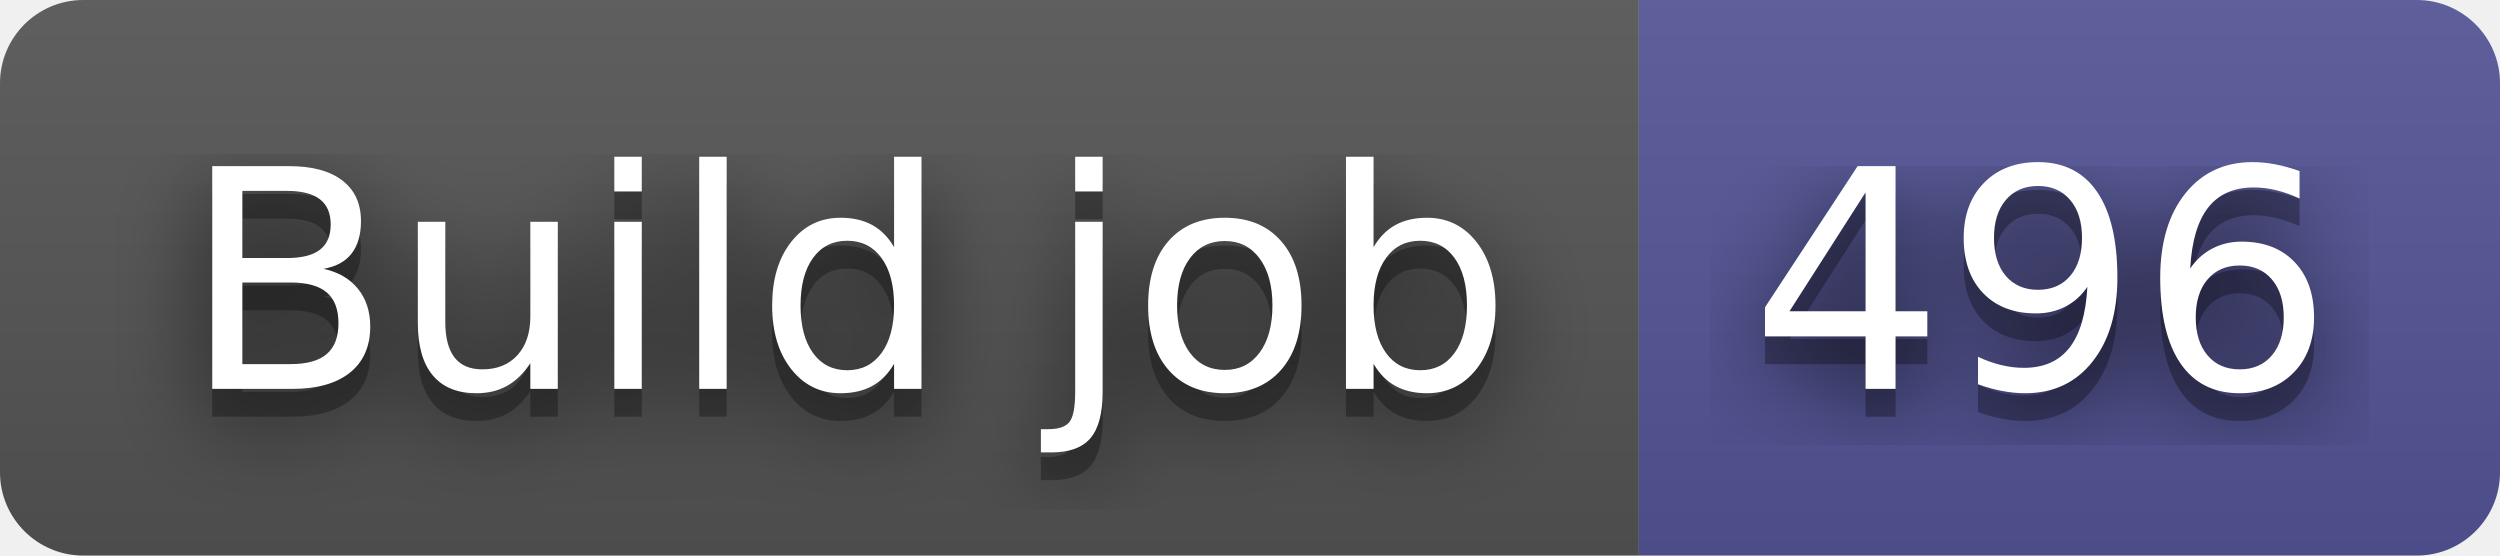
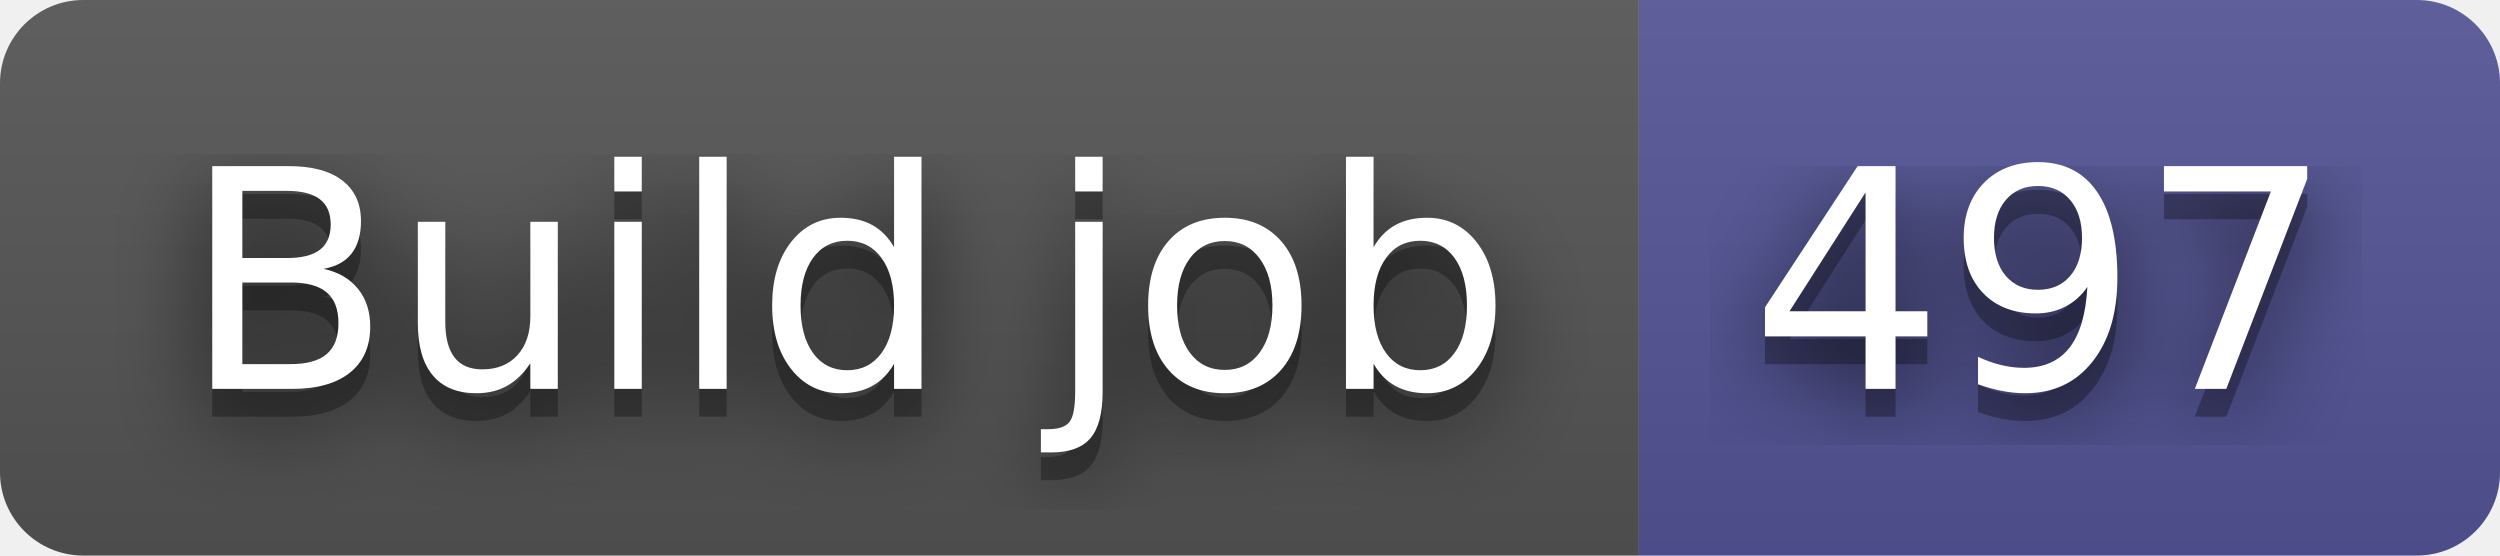
- <svg xmlns="http://www.w3.org/2000/svg" width="90" height="20" role="img" aria-label="Build job: 496">
+ <svg xmlns="http://www.w3.org/2000/svg" width="90" height="20" role="img" aria-label="Build job: 497">
  <filter id="blur">
    <feGaussianBlur stdDeviation="16" />
  </filter>
  <linearGradient id="s" x2="0" y2="100%">
    <stop offset="0" stop-color="#bbb" stop-opacity=".1" />
    <stop offset="1" stop-opacity=".1" />
  </linearGradient>
  <clipPath id="r">
    <rect width="90" height="20" rx="3" />
  </clipPath>
  <g clip-path="url(#r)">
    <rect width="59" height="20" fill="#555" />
    <rect x="59" width="31" height="20" fill="#535597" />
    <rect width="90" height="20" fill="url(#s)" />
  </g>
  <g fill="#fff" text-anchor="middle" font-family="Verdana,Geneva,DejaVu Sans,sans-serif" text-rendering="geometricPrecision" font-size="110">
    <g transform="scale(.1)">
      <g aria-hidden="true" fill="#010101">
        <text x="305" y="150" fill-opacity=".8" filter="url(#blur)" textLength="490">Build job</text>
        <text x="305" y="150" fill-opacity=".3" textLength="490">Build job</text>
      </g>
      <text x="305" y="140" textLength="490">Build job</text>
    </g>
    <g transform="scale(.1)">
      <g aria-hidden="true" fill="#010101">
-         <text x="735" y="150" fill-opacity=".8" filter="url(#blur)" textLength="210">496</text>
-         <text x="735" y="150" fill-opacity=".3" textLength="210">496</text>
+         <text x="735" y="150" fill-opacity=".8" filter="url(#blur)" textLength="210">497</text>
+         <text x="735" y="150" fill-opacity=".3" textLength="210">497</text>
      </g>
-       <text x="735" y="140" textLength="210">496</text>
+       <text x="735" y="140" textLength="210">497</text>
    </g>
  </g>
</svg>
